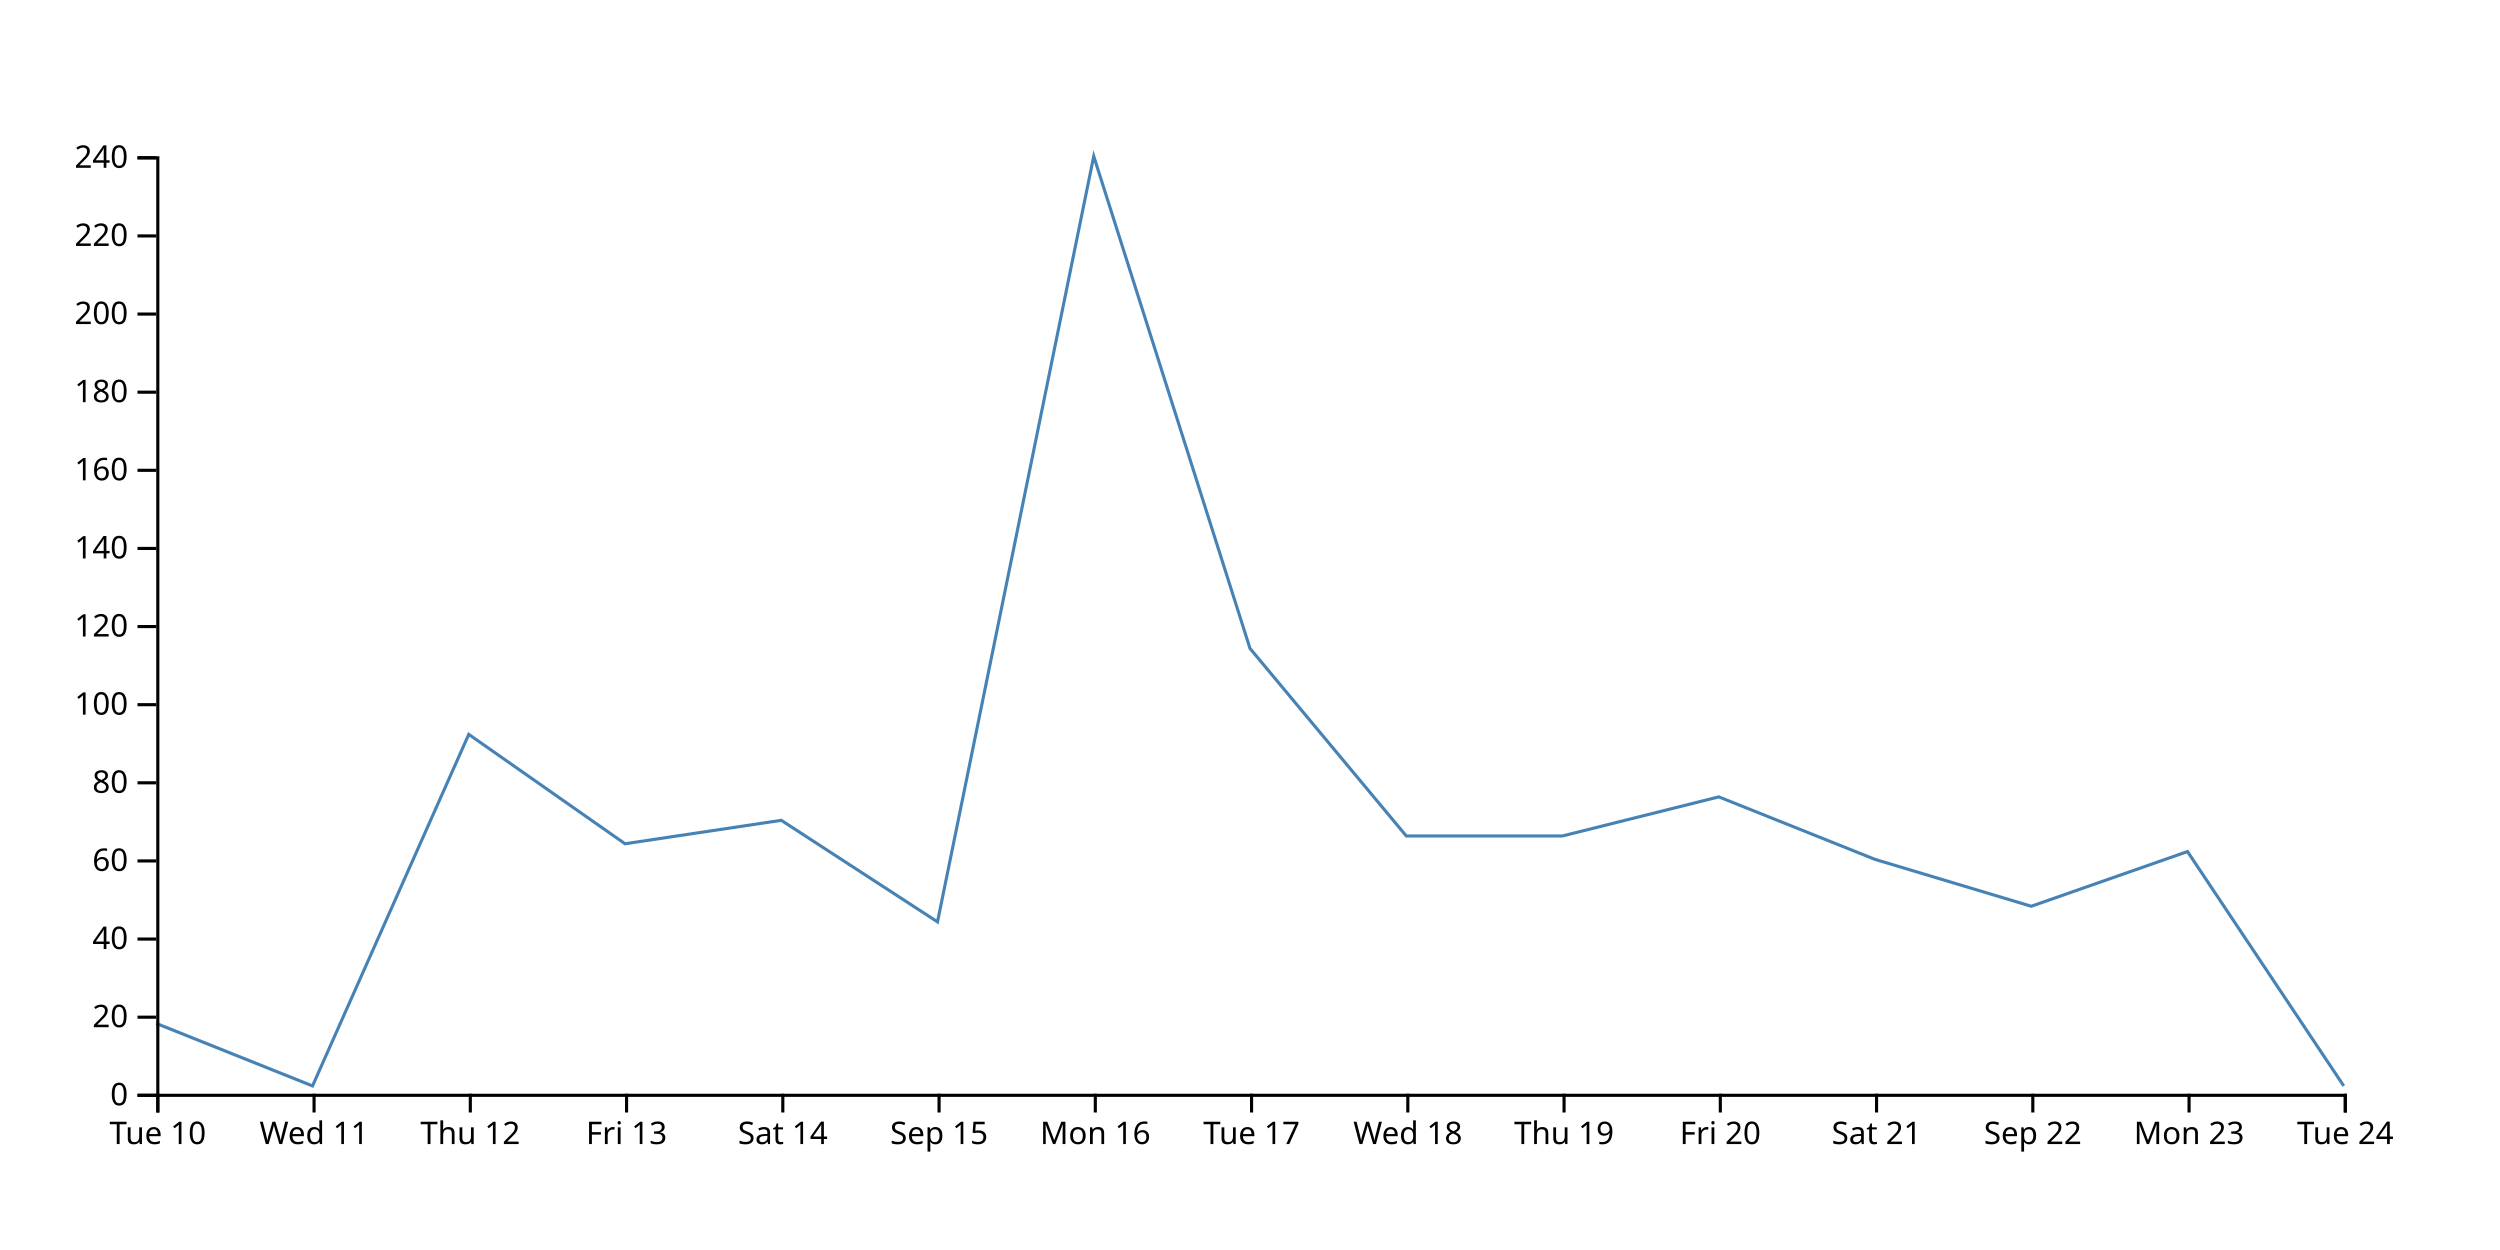
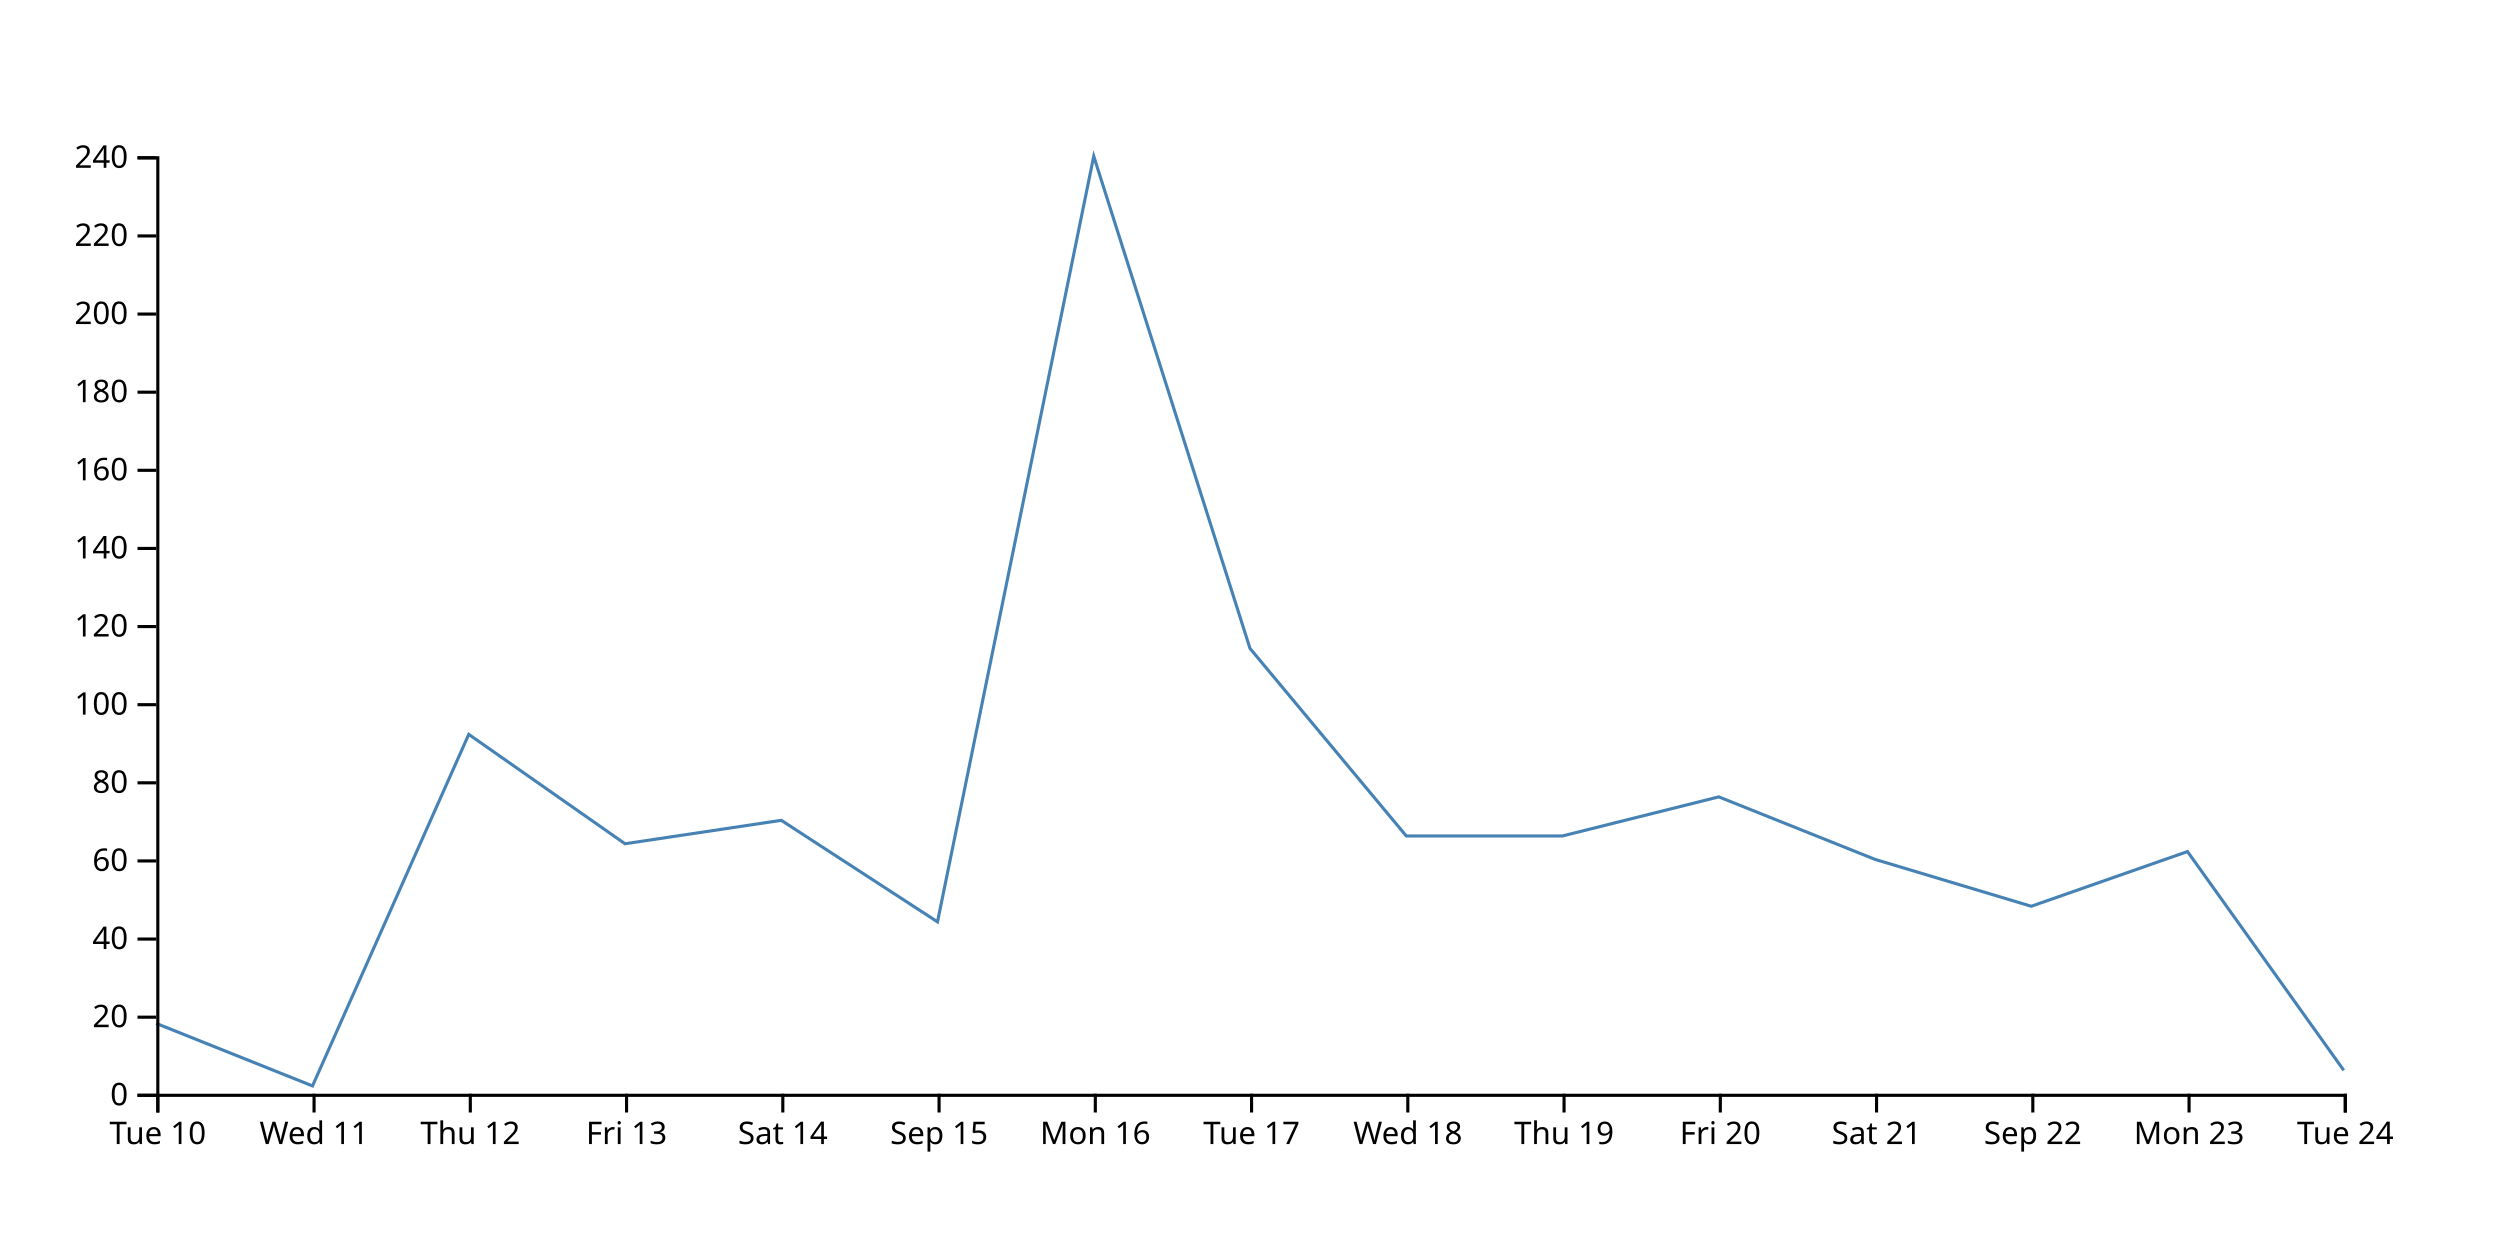
<svg xmlns="http://www.w3.org/2000/svg" width="800" height="400">
-   <path d="M750,347.5L700,272.5L650,290L600,275L550,255L500,267.5L450,267.5L400,207.5L350,50L300,295L250,262.5L200,270L150,235L100,347.5L50,327.5" fill="none" stroke="steelblue" />
+   <path d="M750,342.5L700,272.5L650,290L600,275L550,255L500,267.5L450,267.5L400,207.5L350,50L300,295L250,262.5L200,270L150,235L100,347.5L50,327.5" fill="none" stroke="steelblue" />
  <g transform="translate(0,350)" fill="none" font-size="10" font-family="sans-serif" text-anchor="middle">
    <path class="domain" stroke="currentColor" d="M50.5,6V0.5H750.5V6" />
    <g class="tick" opacity="1" transform="translate(50.5,0)">
      <line stroke="currentColor" y2="6" />
      <text fill="currentColor" y="9" dy="0.71em">Tue 10</text>
    </g>
    <g class="tick" opacity="1" transform="translate(100.5,0)">
      <line stroke="currentColor" y2="6" />
      <text fill="currentColor" y="9" dy="0.71em">Wed 11</text>
    </g>
    <g class="tick" opacity="1" transform="translate(150.5,0)">
      <line stroke="currentColor" y2="6" />
      <text fill="currentColor" y="9" dy="0.71em">Thu 12</text>
    </g>
    <g class="tick" opacity="1" transform="translate(200.5,0)">
      <line stroke="currentColor" y2="6" />
      <text fill="currentColor" y="9" dy="0.71em">Fri 13</text>
    </g>
    <g class="tick" opacity="1" transform="translate(250.5,0)">
      <line stroke="currentColor" y2="6" />
      <text fill="currentColor" y="9" dy="0.71em">Sat 14</text>
    </g>
    <g class="tick" opacity="1" transform="translate(300.5,0)">
      <line stroke="currentColor" y2="6" />
      <text fill="currentColor" y="9" dy="0.71em">Sep 15</text>
    </g>
    <g class="tick" opacity="1" transform="translate(350.5,0)">
      <line stroke="currentColor" y2="6" />
      <text fill="currentColor" y="9" dy="0.71em">Mon 16</text>
    </g>
    <g class="tick" opacity="1" transform="translate(400.5,0)">
      <line stroke="currentColor" y2="6" />
      <text fill="currentColor" y="9" dy="0.71em">Tue 17</text>
    </g>
    <g class="tick" opacity="1" transform="translate(450.5,0)">
      <line stroke="currentColor" y2="6" />
      <text fill="currentColor" y="9" dy="0.71em">Wed 18</text>
    </g>
    <g class="tick" opacity="1" transform="translate(500.5,0)">
      <line stroke="currentColor" y2="6" />
      <text fill="currentColor" y="9" dy="0.71em">Thu 19</text>
    </g>
    <g class="tick" opacity="1" transform="translate(550.5,0)">
      <line stroke="currentColor" y2="6" />
      <text fill="currentColor" y="9" dy="0.71em">Fri 20</text>
    </g>
    <g class="tick" opacity="1" transform="translate(600.5,0)">
      <line stroke="currentColor" y2="6" />
      <text fill="currentColor" y="9" dy="0.71em">Sat 21</text>
    </g>
    <g class="tick" opacity="1" transform="translate(650.5,0)">
      <line stroke="currentColor" y2="6" />
      <text fill="currentColor" y="9" dy="0.71em">Sep 22</text>
    </g>
    <g class="tick" opacity="1" transform="translate(700.5,0)">
      <line stroke="currentColor" y2="6" />
      <text fill="currentColor" y="9" dy="0.71em">Mon 23</text>
    </g>
    <g class="tick" opacity="1" transform="translate(750.5,0)">
      <line stroke="currentColor" y2="6" />
      <text fill="currentColor" y="9" dy="0.71em">Tue 24</text>
    </g>
  </g>
  <g transform="translate(50,0)" fill="none" font-size="10" font-family="sans-serif" text-anchor="end">
    <path class="domain" stroke="currentColor" d="M-6,350.5H0.5V50.5H-6" />
    <g class="tick" opacity="1" transform="translate(0,350.5)">
      <line stroke="currentColor" x2="-6" />
      <text fill="currentColor" x="-9" dy="0.32em">0</text>
    </g>
    <g class="tick" opacity="1" transform="translate(0,325.5)">
      <line stroke="currentColor" x2="-6" />
      <text fill="currentColor" x="-9" dy="0.32em">20</text>
    </g>
    <g class="tick" opacity="1" transform="translate(0,300.5)">
      <line stroke="currentColor" x2="-6" />
      <text fill="currentColor" x="-9" dy="0.32em">40</text>
    </g>
    <g class="tick" opacity="1" transform="translate(0,275.5)">
      <line stroke="currentColor" x2="-6" />
      <text fill="currentColor" x="-9" dy="0.32em">60</text>
    </g>
    <g class="tick" opacity="1" transform="translate(0,250.5)">
      <line stroke="currentColor" x2="-6" />
      <text fill="currentColor" x="-9" dy="0.32em">80</text>
    </g>
    <g class="tick" opacity="1" transform="translate(0,225.5)">
      <line stroke="currentColor" x2="-6" />
      <text fill="currentColor" x="-9" dy="0.32em">100</text>
    </g>
    <g class="tick" opacity="1" transform="translate(0,200.5)">
      <line stroke="currentColor" x2="-6" />
      <text fill="currentColor" x="-9" dy="0.32em">120</text>
    </g>
    <g class="tick" opacity="1" transform="translate(0,175.5)">
      <line stroke="currentColor" x2="-6" />
      <text fill="currentColor" x="-9" dy="0.32em">140</text>
    </g>
    <g class="tick" opacity="1" transform="translate(0,150.5)">
      <line stroke="currentColor" x2="-6" />
      <text fill="currentColor" x="-9" dy="0.32em">160</text>
    </g>
    <g class="tick" opacity="1" transform="translate(0,125.5)">
      <line stroke="currentColor" x2="-6" />
      <text fill="currentColor" x="-9" dy="0.32em">180</text>
    </g>
    <g class="tick" opacity="1" transform="translate(0,100.5)">
      <line stroke="currentColor" x2="-6" />
      <text fill="currentColor" x="-9" dy="0.32em">200</text>
    </g>
    <g class="tick" opacity="1" transform="translate(0,75.5)">
      <line stroke="currentColor" x2="-6" />
      <text fill="currentColor" x="-9" dy="0.32em">220</text>
    </g>
    <g class="tick" opacity="1" transform="translate(0,50.5)">
      <line stroke="currentColor" x2="-6" />
      <text fill="currentColor" x="-9" dy="0.32em">240</text>
    </g>
  </g>
</svg>
